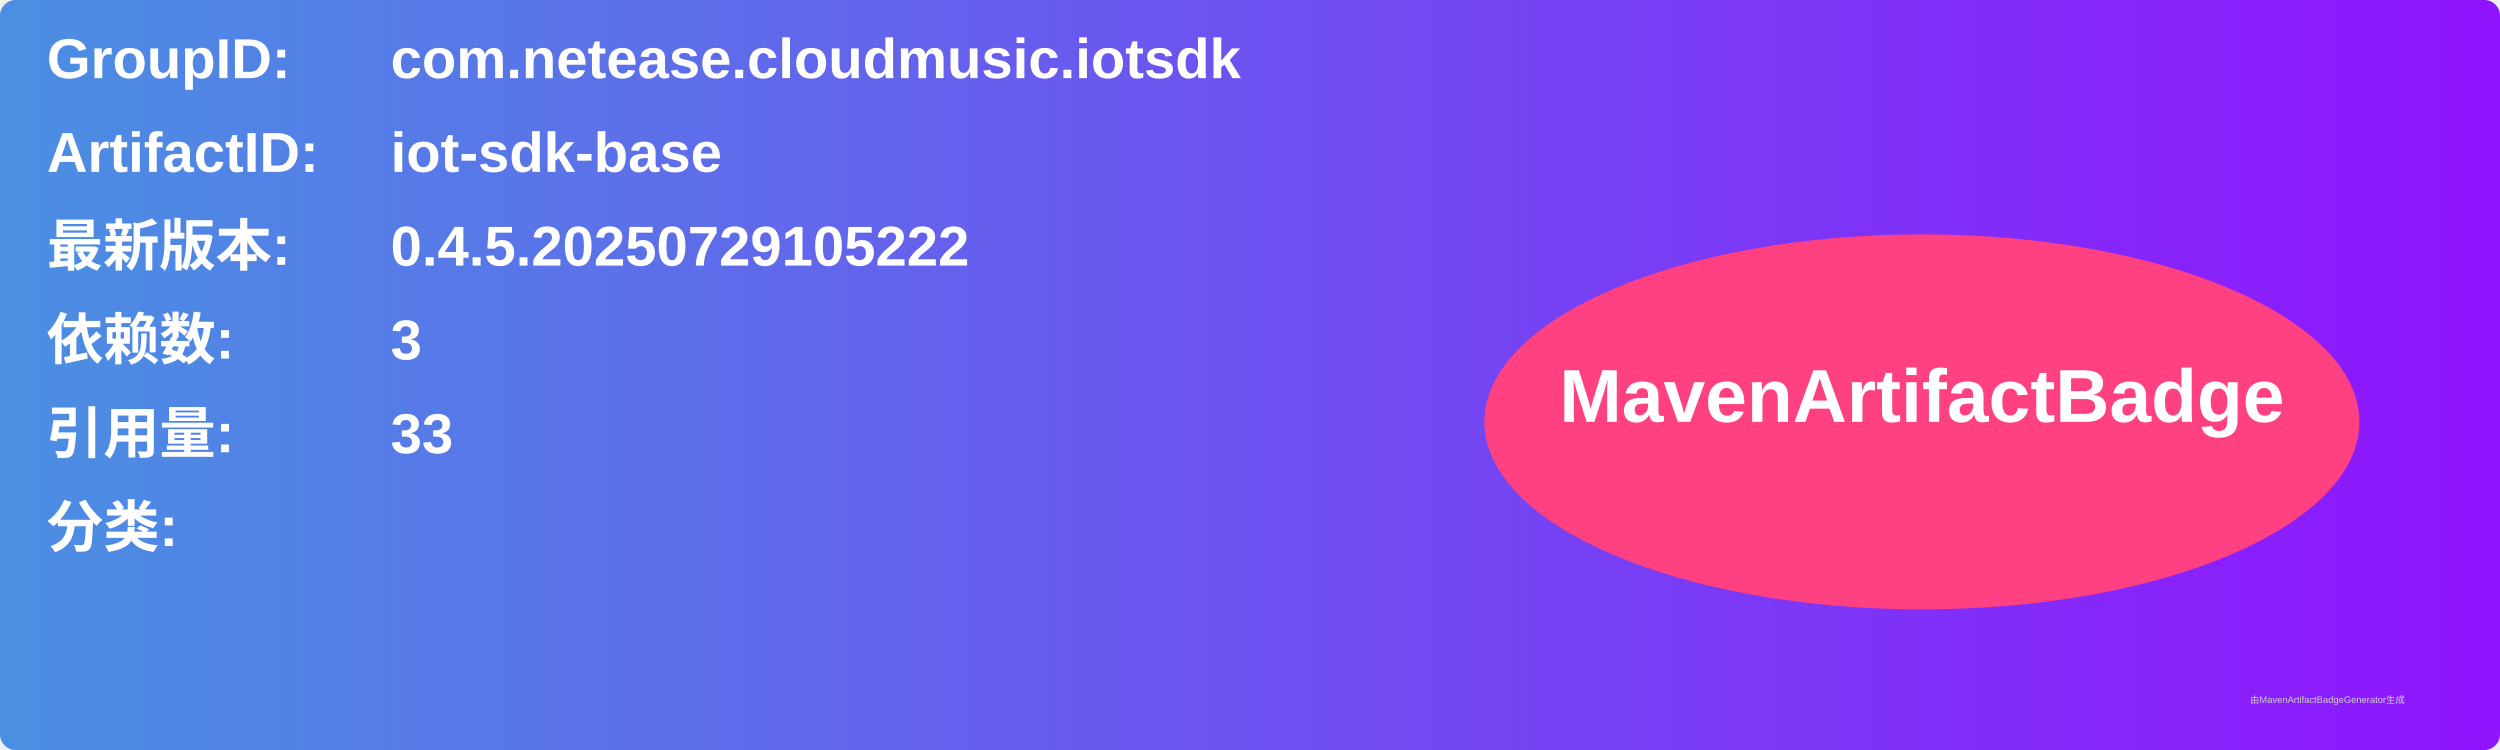
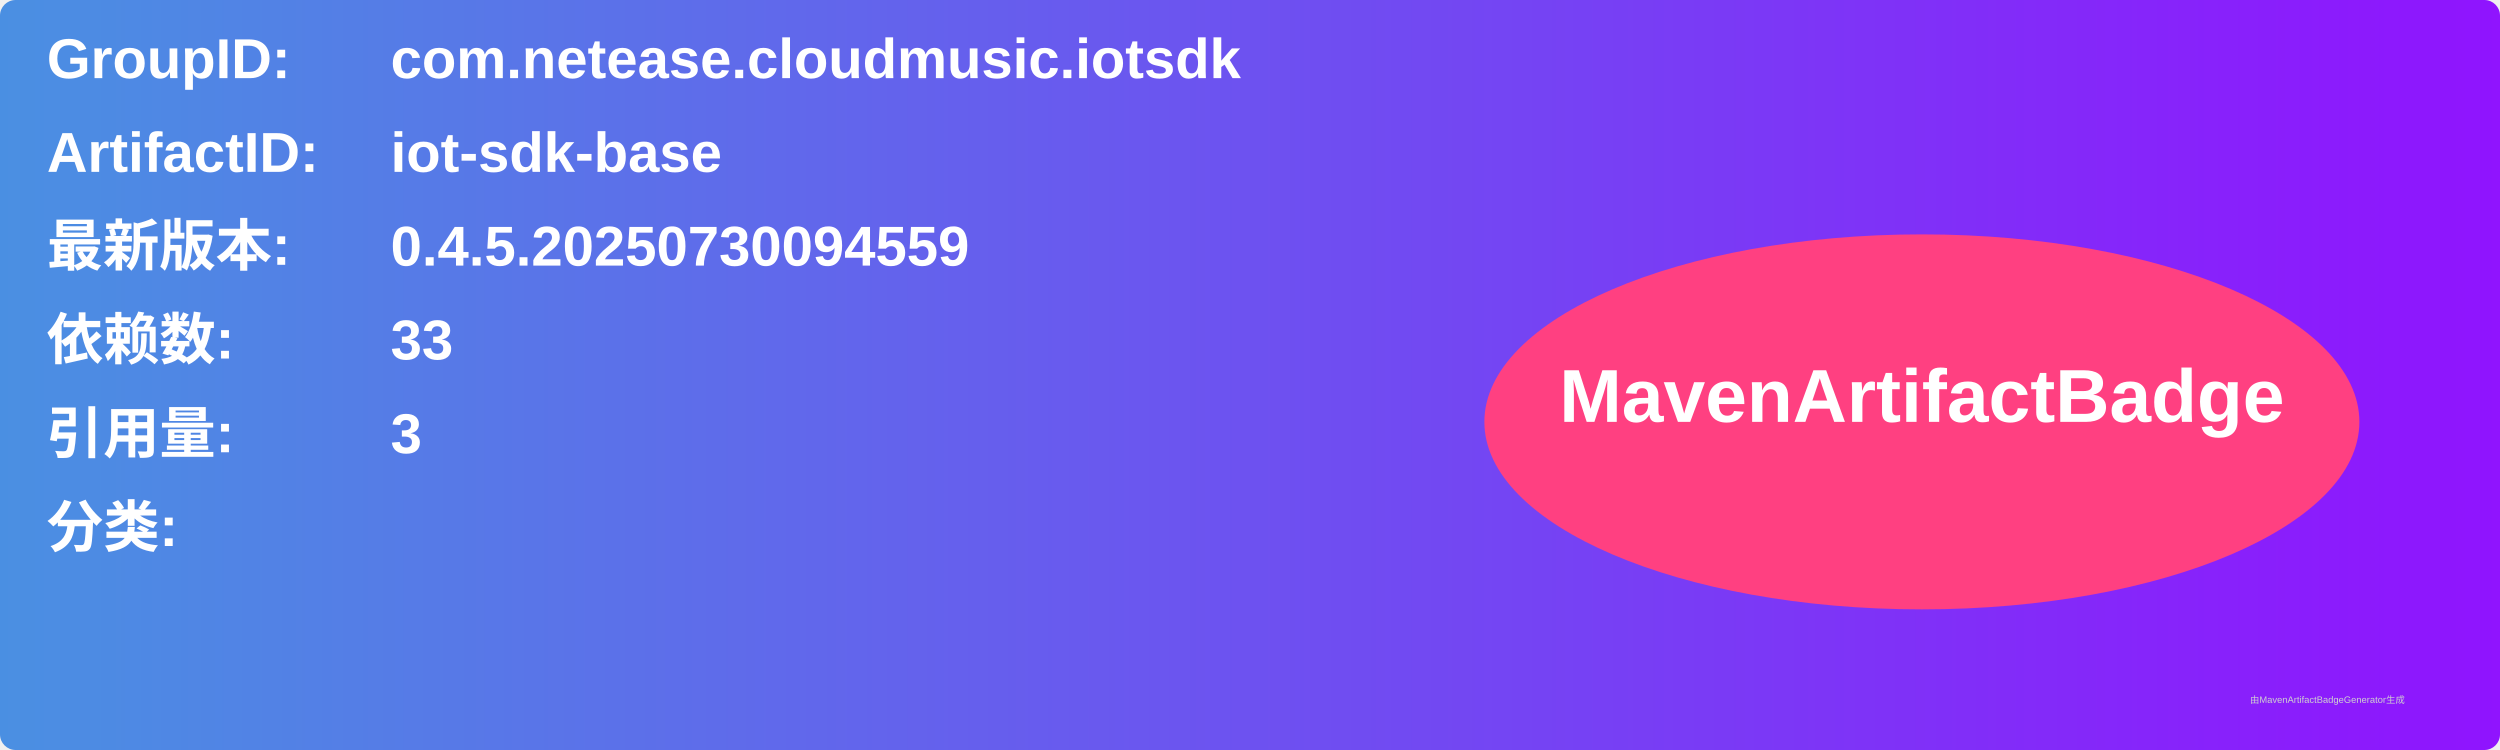
<svg xmlns="http://www.w3.org/2000/svg" width="800" height="240" viewBox="0 0 800 240">
  <linearGradient id="grad" x1="0%" y1="0%" x2="100%" y2="0%">
    <stop offset="0%" stop-color="#4a90e2" />
    <stop offset="100%" stop-color="#9013fe" />
  </linearGradient>
  <rect width="100%" height="100%" rx="5" ry="5" fill="url(#grad)" />
  <g transform="translate(15, 15)">
    <text x="0" y="10" font-family="Arial" font-size="18" fill="white" font-weight="bold" width="260">GroupID:</text>
    <text x="110" y="10" font-family="Arial" font-size="18" fill="white" font-weight="bold" width="460">com.netease.cloudmusic.iotsdk</text>
    <text x="0" y="40" font-family="Arial" font-size="18" fill="white" font-weight="bold" width="260">ArtifactID:</text>
    <text x="110" y="40" font-family="Arial" font-size="18" fill="white" font-weight="bold" width="460">iot-sdk-base</text>
    <text x="0" y="70" font-family="Arial" font-size="18" fill="white" font-weight="bold">最新版本:</text>
    <text x="110" y="70" font-family="Arial" font-size="18" fill="white" font-weight="bold">
-       <tspan font-weight="bold">0.4.5.20250729105222</tspan>
+       <tspan font-weight="bold">0.4.5.20250730094559</tspan>
    </text>
    <text x="0" y="100" font-family="Arial" font-size="18" fill="white" font-weight="bold">依赖数: </text>
    <text x="110" y="100" font-family="Arial" font-size="18" fill="white">
-       <tspan font-weight="bold">3</tspan>
+       <tspan font-weight="bold">33</tspan>
    </text>
    <text x="0" y="130" font-family="Arial" font-size="18" fill="white" font-weight="bold">引用量: </text>
    <text x="110" y="130" font-family="Arial" font-size="18" fill="white">
-       <tspan font-weight="bold">33</tspan>
+       <tspan font-weight="bold">3</tspan>
    </text>
    <text x="0" y="160" font-family="Arial" font-size="18" fill="white" font-weight="bold">分类:</text>
    <text x="10" y="190" font-family="Arial" font-size="10" fill="white">
      <tspan font-weight="bold" />
    </text>
    <ellipse cx="600" cy="120" rx="140" ry="60" fill="#ff4081" />
    <text x="600" y="120" text-anchor="middle" font-family="Arial" font-size="24" fill="white" font-weight="bold">MavenArtifactBadge</text>
  </g>
  <text x="720" y="225" font-family="Arial" font-size="3" fill="#d0d0d0">由MavenArtifactBadgeGenerator生成</text>
</svg>
